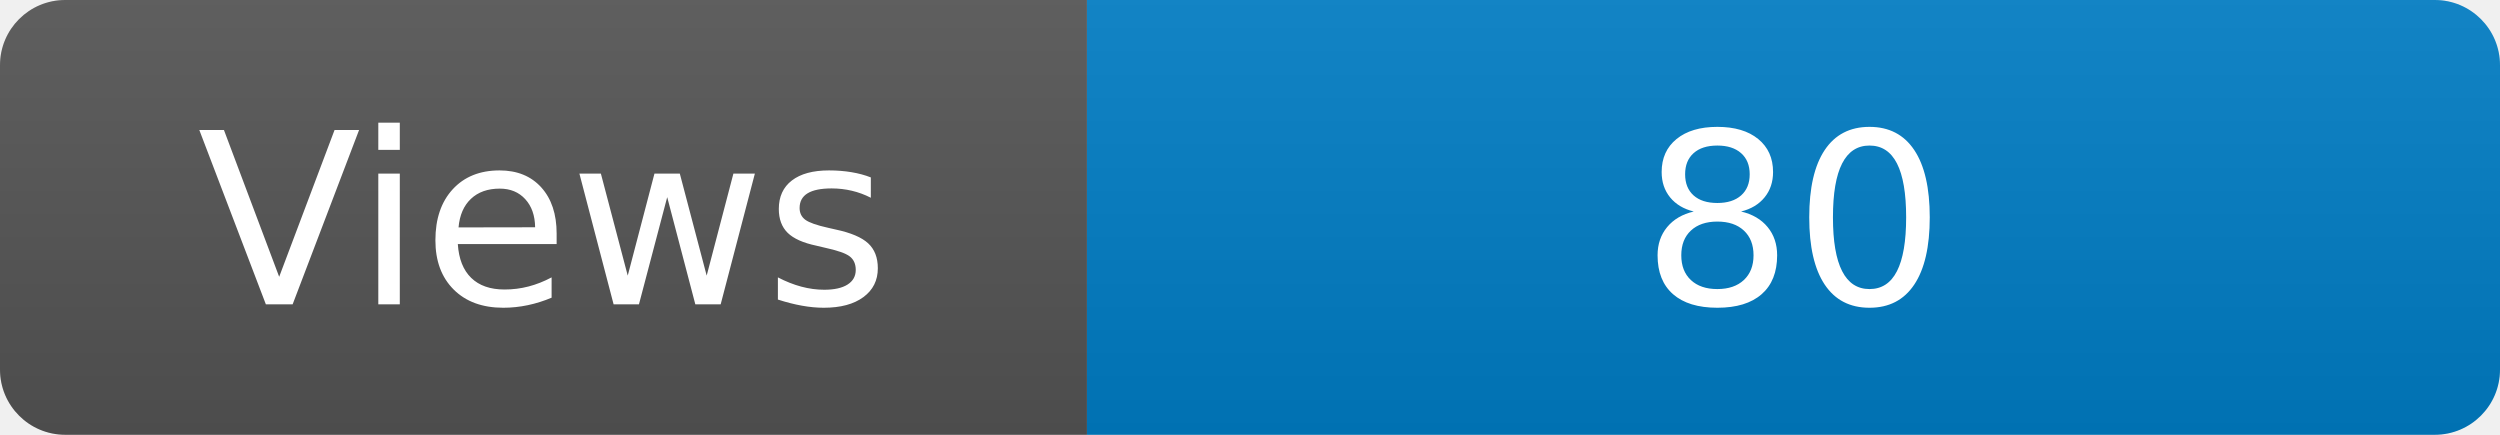
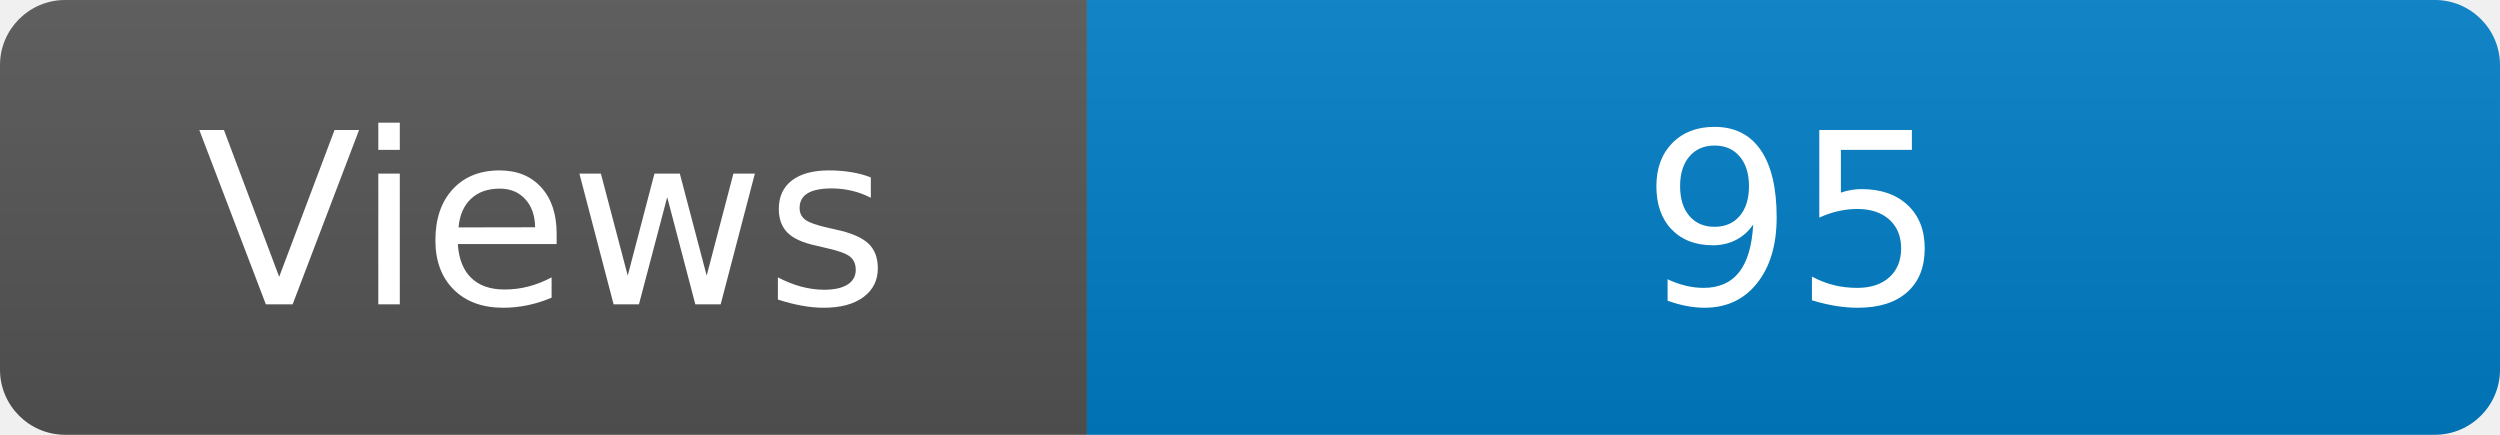
<svg xmlns="http://www.w3.org/2000/svg" width="115" height="20" role="img" aria-label="Maintained?: yes">
  <linearGradient id="s" x2="0" y2="100%">
    <stop offset="0" stop-color="#bbb" stop-opacity=".1" />
    <stop offset="1" stop-opacity=".1" />
  </linearGradient>
  <clipPath id="r">
    <rect width="115" height="20" rx="3" fill="#fff" />
  </clipPath>
  <g clip-path="url(#r)">
    <rect width="50" height="20" fill="#555" />
    <rect x="50" width="160" height="20" fill="#007ec6" />
    <rect width="115" height="20" fill="url(#s)" />
  </g>
  <g fill="#fff" text-anchor="middle" font-family="Verdana,Geneva,DejaVu Sans,sans-serif" font-size="110">
    <text x="250" y="140" transform="scale(.1)" fill="#fff">Views</text>
-     <text x="825" y="140" transform="scale(.1)" fill="#fff">80</text>
+     <text x="825" y="140" transform="scale(.1)" fill="#fff">95</text>
  </g>
</svg>
